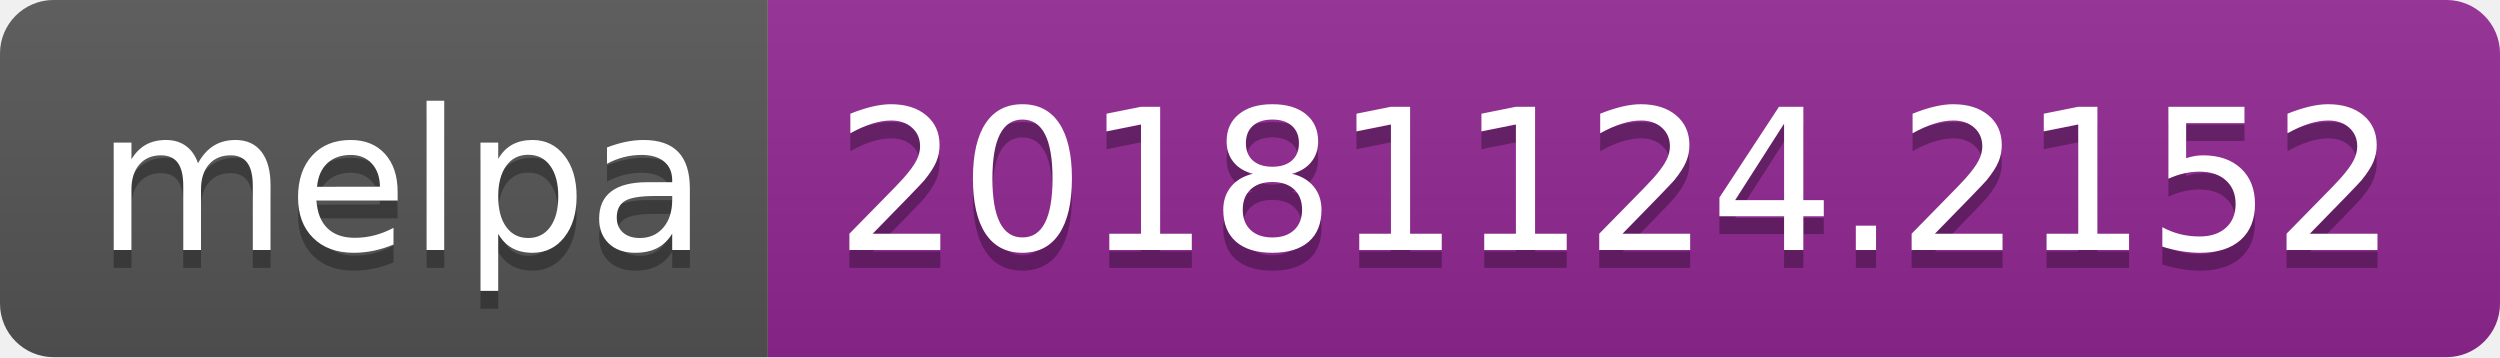
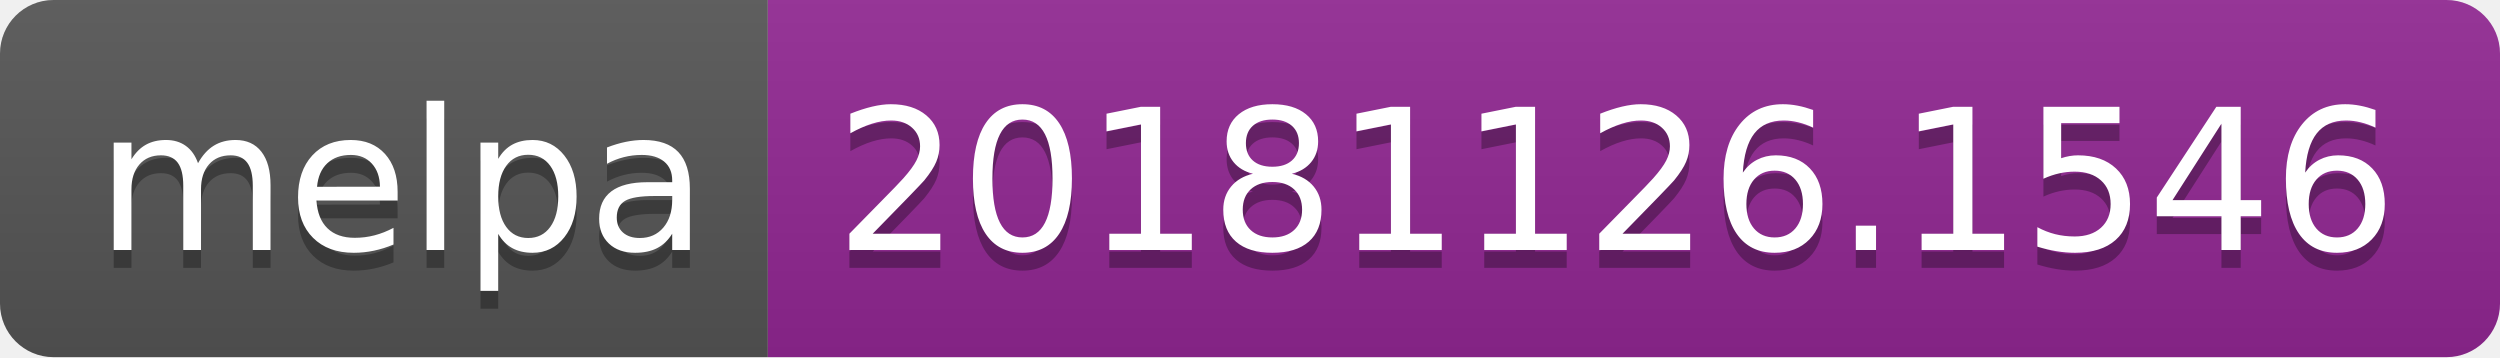
<svg xmlns="http://www.w3.org/2000/svg" width="140" height="20">
  <linearGradient id="b" x2="0" y2="100%">
    <stop offset="0" stop-color="#bbb" stop-opacity=".1" />
    <stop offset="1" stop-opacity=".1" />
  </linearGradient>
  <clipPath id="a">
    <rect width="140" height="20" rx="3" fill="#fff" />
  </clipPath>
  <g clip-path="url(#a)">
    <path fill="#555" d="M0 0h43v20H0z" />
    <path fill="#922793" d="M43 0h97v20H43z" />
    <path fill="url(#b)" d="M0 0h140v20H0z" />
  </g>
  <g fill="#fff" text-anchor="middle" font-family="DejaVu Sans,Verdana,Geneva,sans-serif" font-size="110">
    <text x="225" y="150" fill="#010101" fill-opacity=".3" transform="scale(.1)" textLength="330">melpa</text>
    <text x="225" y="140" transform="scale(.1)" textLength="330">melpa</text>
-     <text x="905" y="150" fill="#010101" fill-opacity=".3" transform="scale(.1)" textLength="870">20181124.2152</text>
-     <text x="905" y="140" transform="scale(.1)" textLength="870">20181124.2152</text>
+     <text x="905" y="150" fill="#010101" fill-opacity=".3" transform="scale(.1)" textLength="870">20181126.1546</text>
+     <text x="905" y="140" transform="scale(.1)" textLength="870">20181126.1546</text>
  </g>
</svg>
